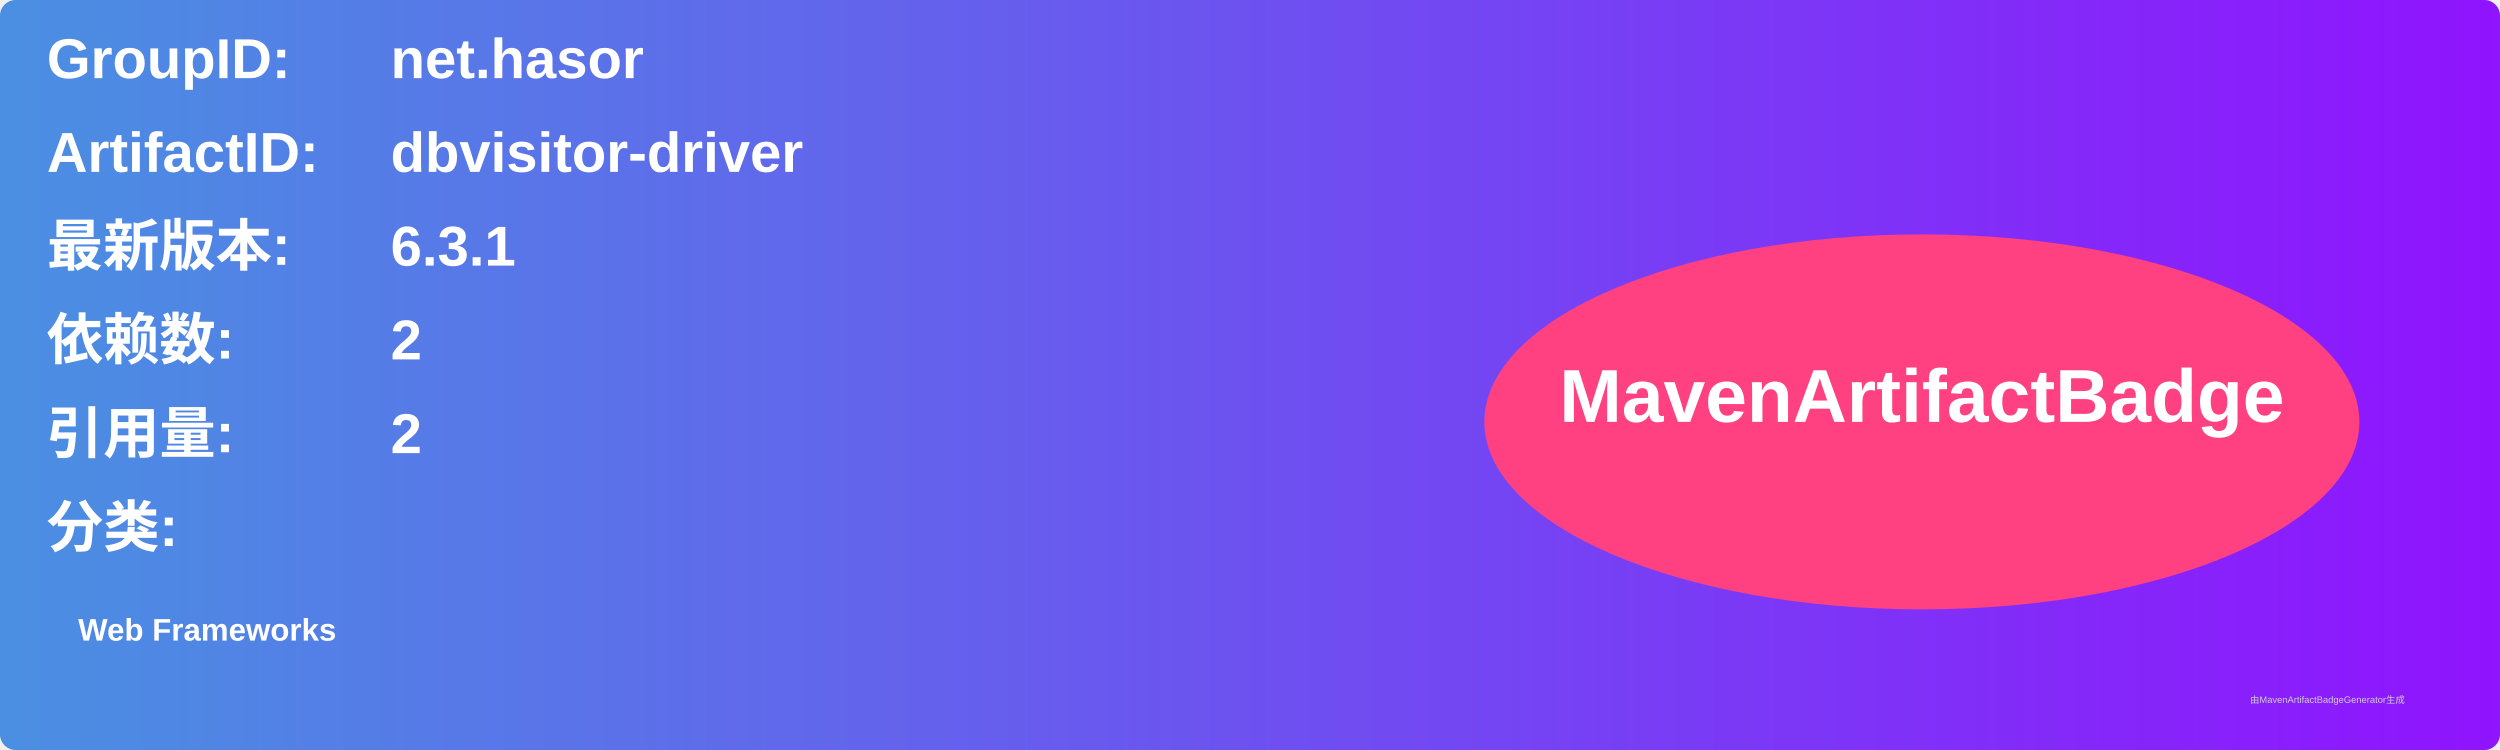
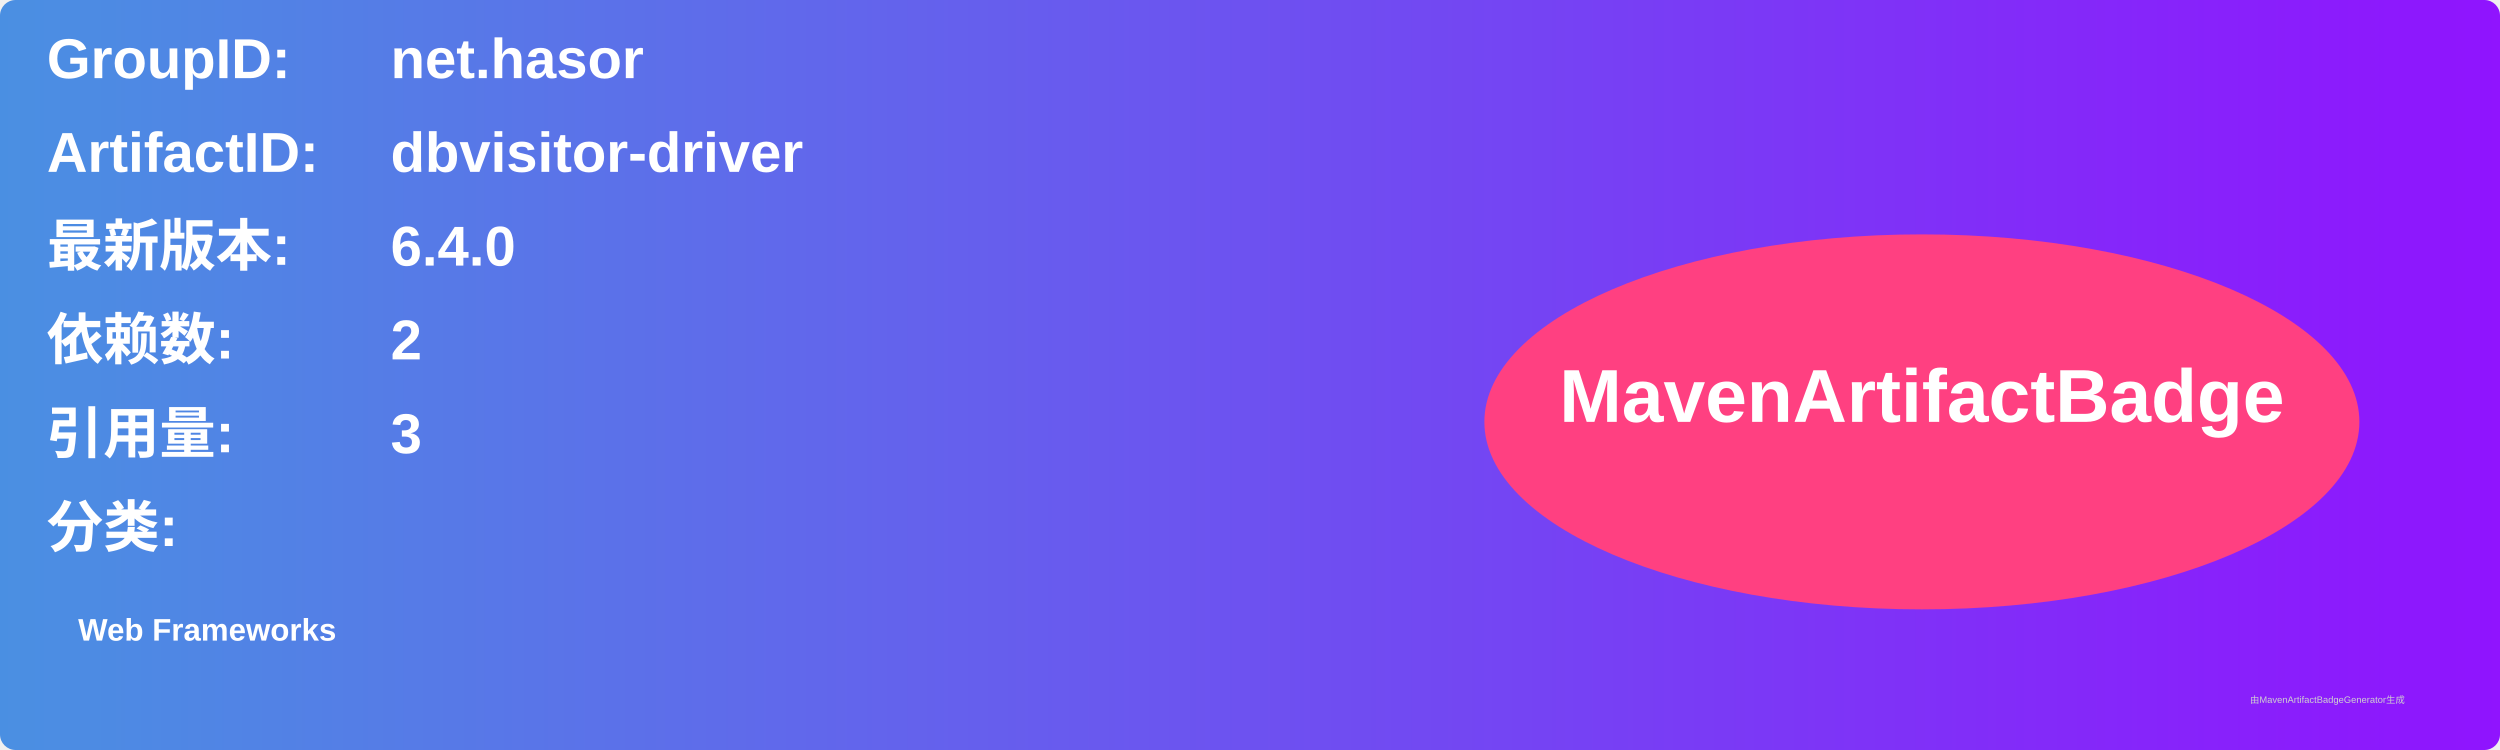
<svg xmlns="http://www.w3.org/2000/svg" width="800" height="240" viewBox="0 0 800 240">
  <linearGradient id="grad" x1="0%" y1="0%" x2="100%" y2="0%">
    <stop offset="0%" stop-color="#4a90e2" />
    <stop offset="100%" stop-color="#9013fe" />
  </linearGradient>
  <rect width="100%" height="100%" rx="5" ry="5" fill="url(#grad)" />
  <g transform="translate(15, 15)">
    <text x="0" y="10" font-family="Arial" font-size="18" fill="white" font-weight="bold" width="260">GroupID:</text>
    <text x="110" y="10" font-family="Arial" font-size="18" fill="white" font-weight="bold" width="460">net.hasor</text>
    <text x="0" y="40" font-family="Arial" font-size="18" fill="white" font-weight="bold" width="260">ArtifactID:</text>
    <text x="110" y="40" font-family="Arial" font-size="18" fill="white" font-weight="bold" width="460">dbvisitor-driver</text>
    <text x="0" y="70" font-family="Arial" font-size="18" fill="white" font-weight="bold">最新版本:</text>
    <text x="110" y="70" font-family="Arial" font-size="18" fill="white" font-weight="bold">
-       <tspan font-weight="bold">6.3.1</tspan>
+       <tspan font-weight="bold">6.4.0</tspan>
    </text>
    <text x="0" y="100" font-family="Arial" font-size="18" fill="white" font-weight="bold">依赖数: </text>
    <text x="110" y="100" font-family="Arial" font-size="18" fill="white">
      <tspan font-weight="bold">2</tspan>
    </text>
    <text x="0" y="130" font-family="Arial" font-size="18" fill="white" font-weight="bold">引用量: </text>
    <text x="110" y="130" font-family="Arial" font-size="18" fill="white">
-       <tspan font-weight="bold">2</tspan>
+       <tspan font-weight="bold">3</tspan>
    </text>
    <text x="0" y="160" font-family="Arial" font-size="18" fill="white" font-weight="bold">分类:</text>
    <text x="10" y="190" font-family="Arial" font-size="10" fill="white">
      <tspan font-weight="bold">Web Frameworks</tspan>
    </text>
    <ellipse cx="600" cy="120" rx="140" ry="60" fill="#ff4081" />
    <text x="600" y="120" text-anchor="middle" font-family="Arial" font-size="24" fill="white" font-weight="bold">MavenArtifactBadge</text>
  </g>
  <text x="720" y="225" font-family="Arial" font-size="3" fill="#d0d0d0">由MavenArtifactBadgeGenerator生成</text>
</svg>
